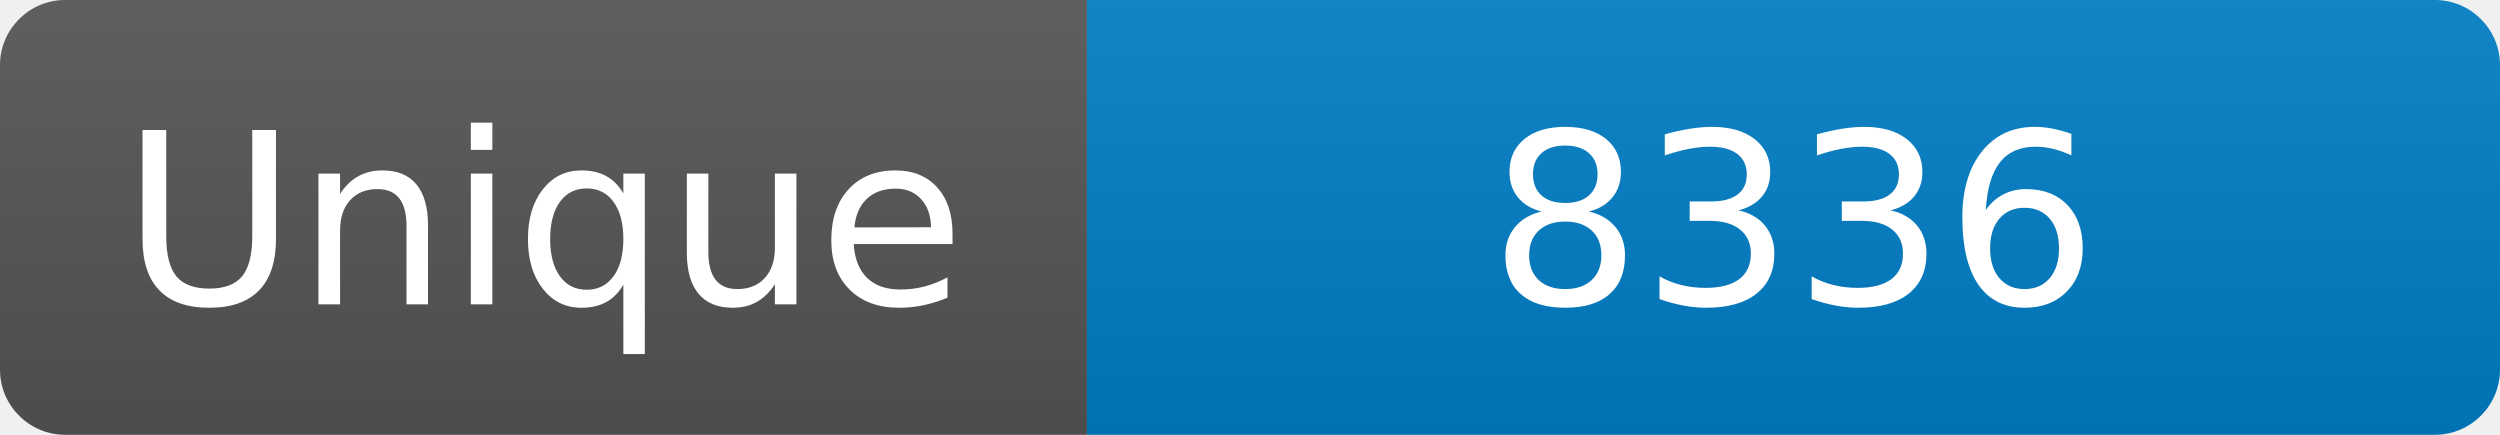
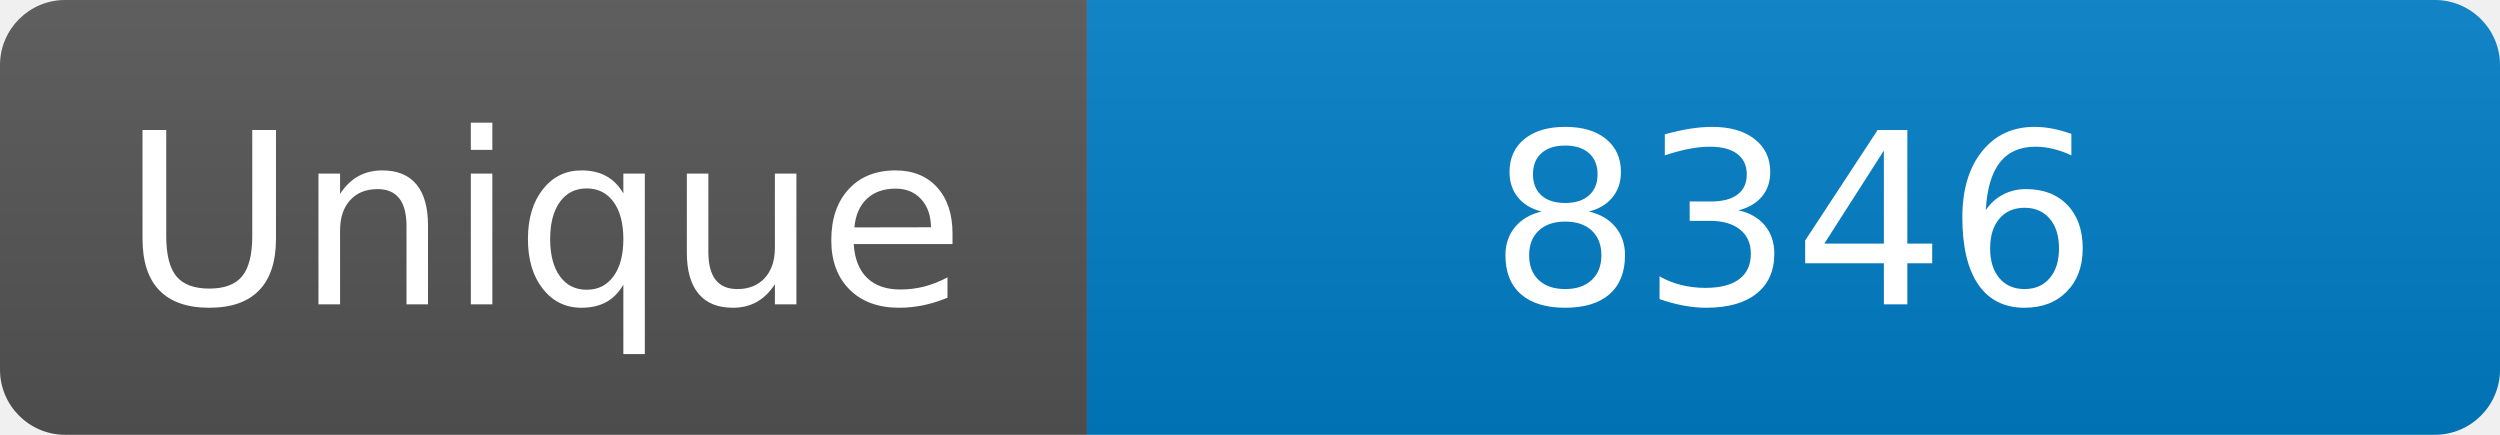
<svg xmlns="http://www.w3.org/2000/svg" width="115" height="20" role="img" aria-label="Maintained?: yes">
  <linearGradient id="s" x2="0" y2="100%">
    <stop offset="0" stop-color="#bbb" stop-opacity=".1" />
    <stop offset="1" stop-opacity=".1" />
  </linearGradient>
  <clipPath id="r">
    <rect width="115" height="20" rx="3" fill="#fff" />
  </clipPath>
  <g clip-path="url(#r)">
    <rect width="50" height="20" fill="#555" />
    <rect x="50" width="160" height="20" fill="#007ec6" />
    <rect width="115" height="20" fill="url(#s)" />
  </g>
  <g fill="#fff" text-anchor="middle" font-family="Verdana,Geneva,DejaVu Sans,sans-serif" font-size="110">
    <text x="250" y="140" transform="scale(.1)" fill="#fff">Unique</text>
-     <text x="825" y="140" transform="scale(.1)" fill="#fff">8336</text>
+     <text x="825" y="140" transform="scale(.1)" fill="#fff">8346</text>
  </g>
</svg>
